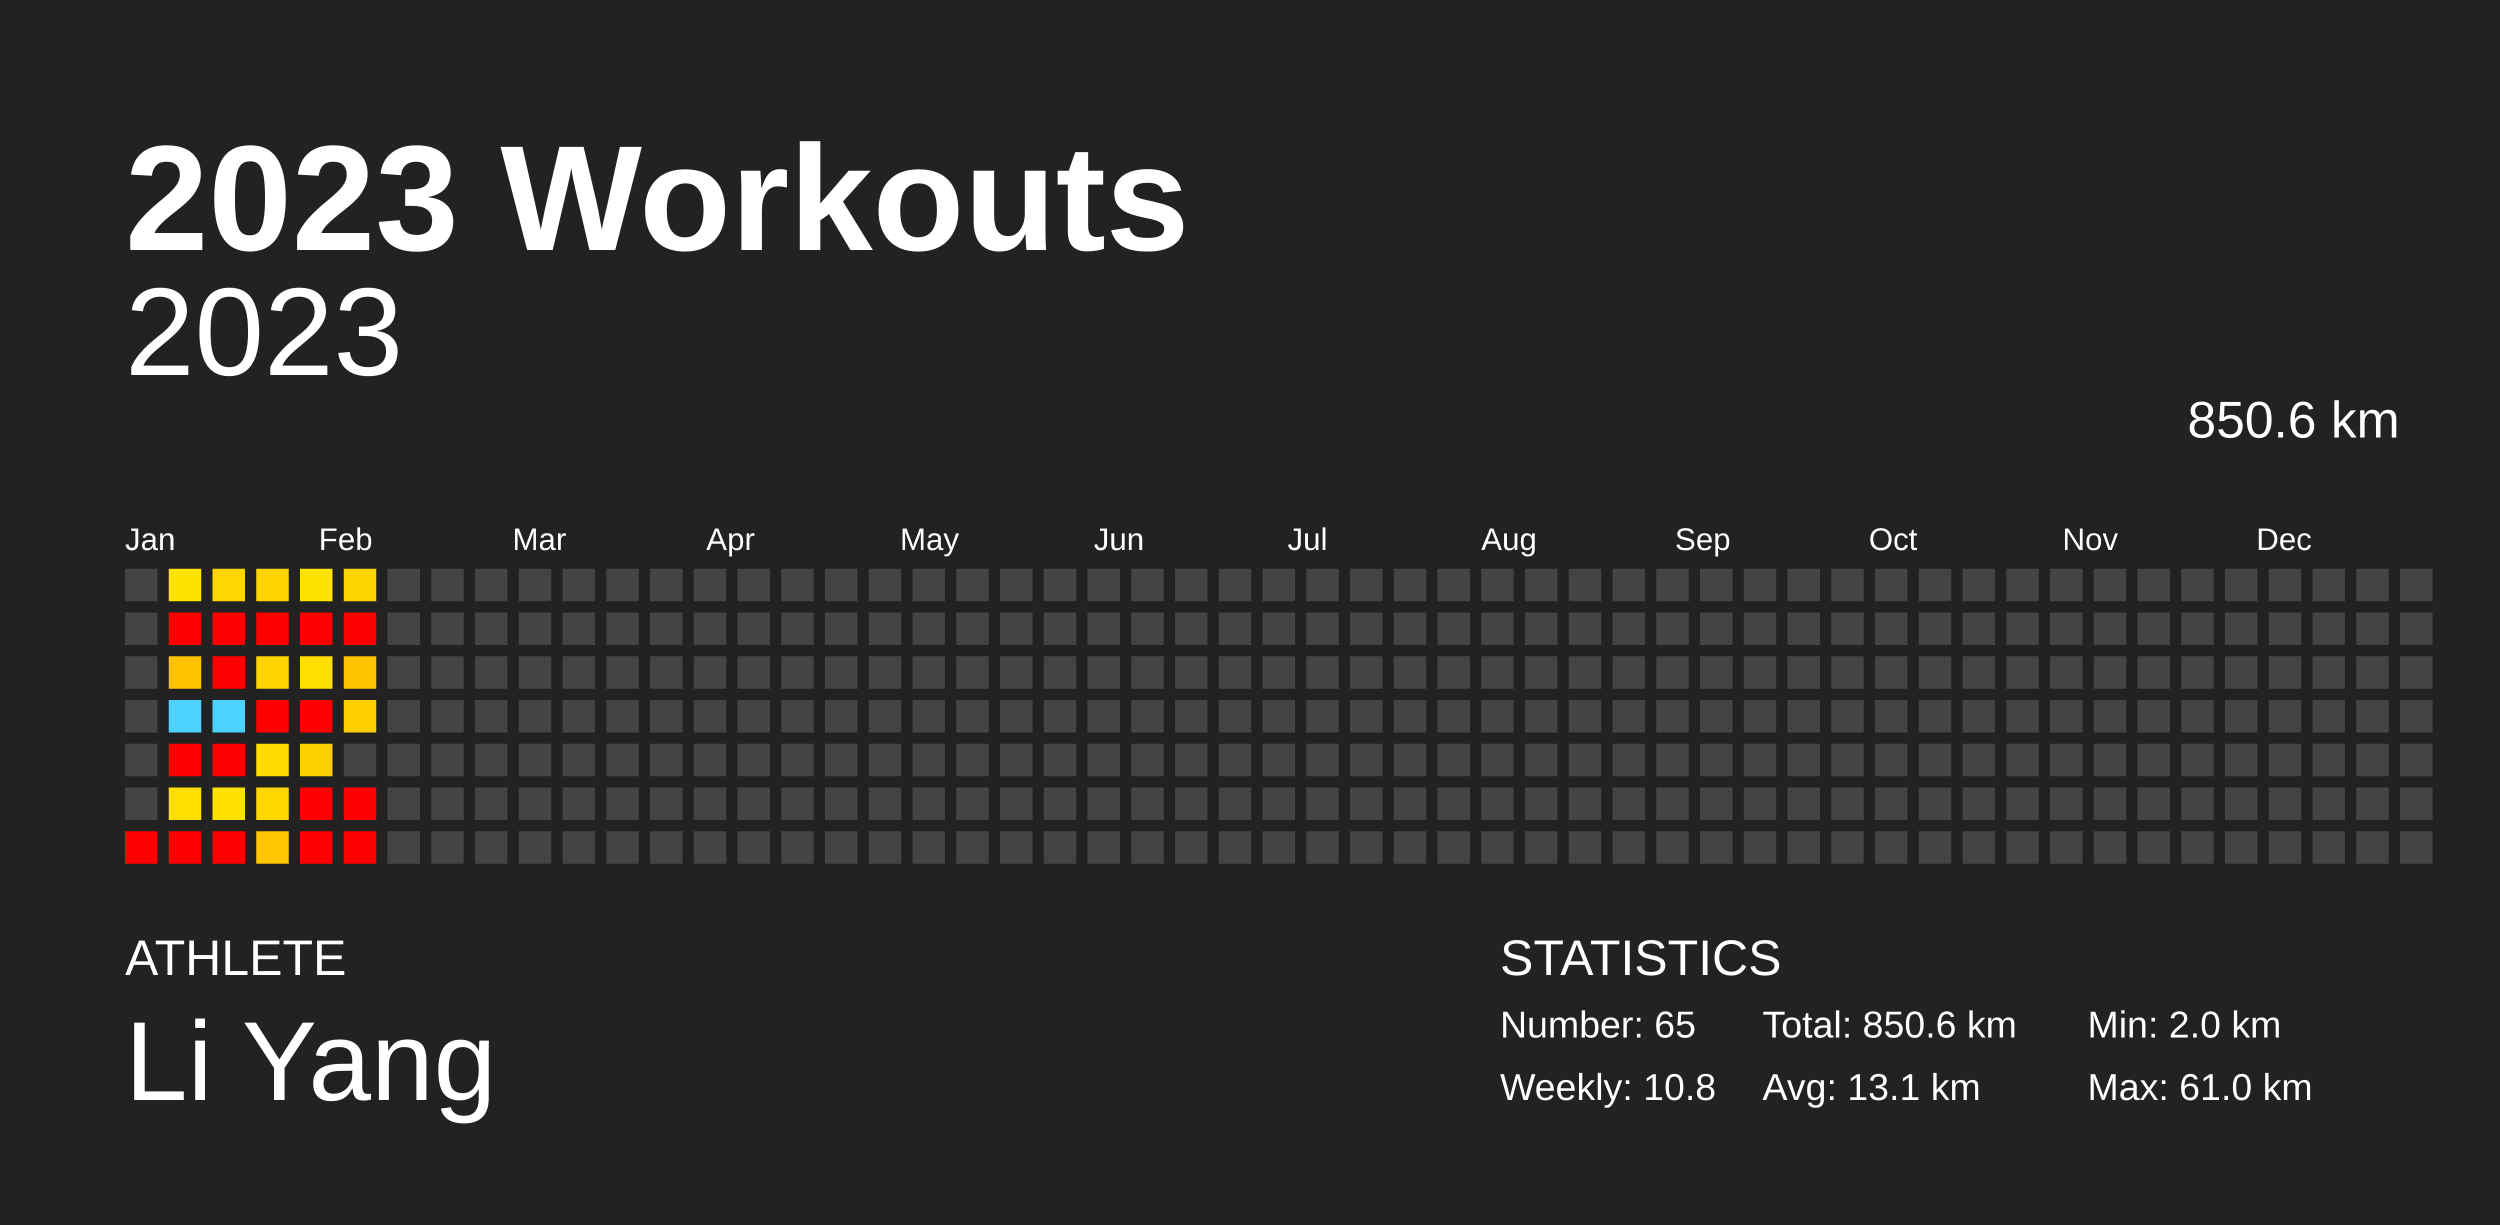
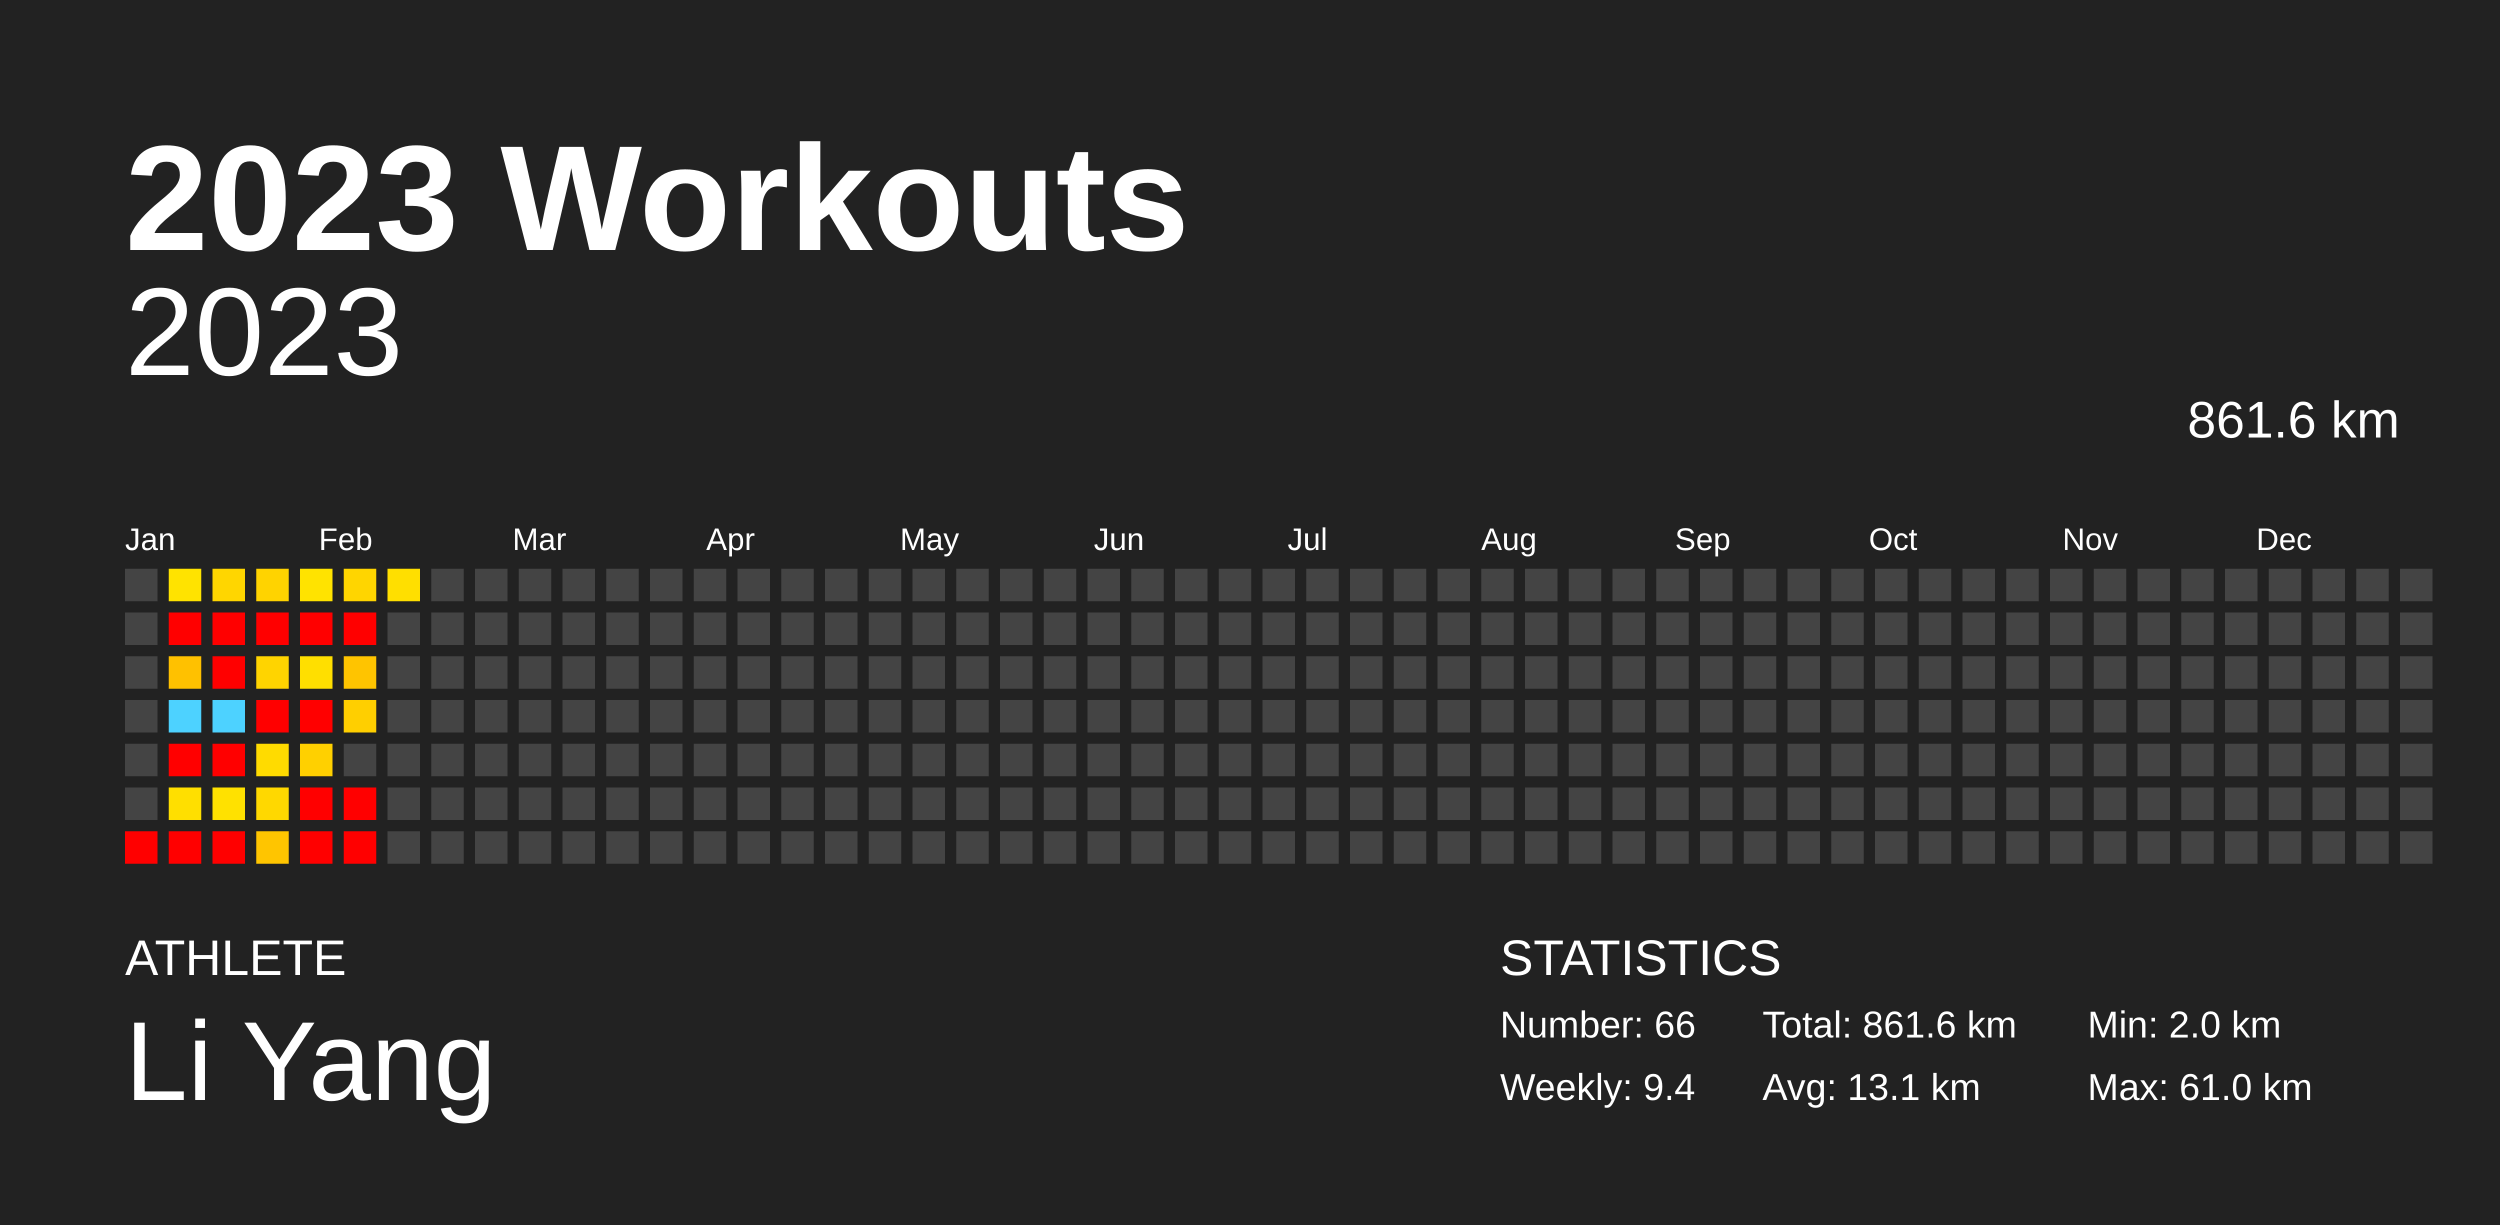
<svg xmlns="http://www.w3.org/2000/svg" baseProfile="full" height="98mm" version="1.1" viewBox="0,0,200,98" width="200mm">
  <defs />
  <rect fill="#222222" height="98" width="200" x="0" y="0" />
  <text fill="#FFFFFF" style="font-size:12px; font-family:Arial; font-weight:bold;" x="10" y="20">2023 Workouts</text>
  <text fill="#FFFFFF" style="font-size:4px; font-family:Arial" x="10" y="78">ATHLETE</text>
  <text fill="#FFFFFF" style="font-size:9px; font-family:Arial" x="10" y="88">Li Yang</text>
  <text fill="#FFFFFF" style="font-size:4px; font-family:Arial" x="120" y="78">STATISTICS</text>
-   <text fill="#FFFFFF" style="font-size:3px; font-family:Arial" x="120" y="83">Number: 65</text>
-   <text fill="#FFFFFF" style="font-size:3px; font-family:Arial" x="120" y="88">Weekly: 10.8</text>
-   <text fill="#FFFFFF" style="font-size:3px; font-family:Arial" x="141" y="83">Total: 850.6 km</text>
+   <text fill="#FFFFFF" style="font-size:3px; font-family:Arial" x="120" y="83">Number: 66</text>
+   <text fill="#FFFFFF" style="font-size:3px; font-family:Arial" x="120" y="88">Weekly: 9.4</text>
+   <text fill="#FFFFFF" style="font-size:3px; font-family:Arial" x="141" y="83">Total: 861.6 km</text>
  <text fill="#FFFFFF" style="font-size:3px; font-family:Arial" x="141" y="88">Avg: 13.1 km</text>
  <text fill="#FFFFFF" style="font-size:3px; font-family:Arial" x="167" y="83">Min: 2.0 km</text>
  <text fill="#FFFFFF" style="font-size:3px; font-family:Arial" x="167" y="88">Max: 61.0 km</text>
  <text alignment-baseline="hanging" fill="#FFFFFF" style="font-size:10.0px; font-family:Arial;" x="10" y="30">2023</text>
-   <text alignment-baseline="hanging" fill="#FFFFFF" style="font-size:4.125px; font-family:Arial;" x="175" y="35">850.6 km</text>
+   <text alignment-baseline="hanging" fill="#FFFFFF" style="font-size:4.125px; font-family:Arial;" x="175" y="35">861.6 km</text>
  <text fill="#FFFFFF" style="font-size:2.5px; font-family:Arial" x="10.0" y="44">Jan</text>
  <text fill="#FFFFFF" style="font-size:2.5px; font-family:Arial" x="25.5" y="44">Feb</text>
  <text fill="#FFFFFF" style="font-size:2.5px; font-family:Arial" x="41.0" y="44">Mar</text>
  <text fill="#FFFFFF" style="font-size:2.5px; font-family:Arial" x="56.5" y="44">Apr</text>
  <text fill="#FFFFFF" style="font-size:2.5px; font-family:Arial" x="72.0" y="44">May</text>
  <text fill="#FFFFFF" style="font-size:2.5px; font-family:Arial" x="87.5" y="44">Jun</text>
  <text fill="#FFFFFF" style="font-size:2.5px; font-family:Arial" x="103.0" y="44">Jul</text>
  <text fill="#FFFFFF" style="font-size:2.5px; font-family:Arial" x="118.5" y="44">Aug</text>
  <text fill="#FFFFFF" style="font-size:2.5px; font-family:Arial" x="134.0" y="44">Sep</text>
  <text fill="#FFFFFF" style="font-size:2.5px; font-family:Arial" x="149.5" y="44">Oct</text>
  <text fill="#FFFFFF" style="font-size:2.5px; font-family:Arial" x="165.0" y="44">Nov</text>
  <text fill="#FFFFFF" style="font-size:2.5px; font-family:Arial" x="180.5" y="44">Dec</text>
  <rect fill="#444444" height="2.6" width="2.6" x="10.0" y="45.5" />
  <rect fill="#444444" height="2.6" width="2.6" x="10.0" y="49.0" />
  <rect fill="#444444" height="2.6" width="2.6" x="10.0" y="52.5" />
  <rect fill="#444444" height="2.6" width="2.6" x="10.0" y="56.0" />
  <rect fill="#444444" height="2.6" width="2.6" x="10.0" y="59.5" />
  <rect fill="#444444" height="2.6" width="2.6" x="10.0" y="63.0" />
  <rect fill="red" height="2.6" width="2.6" x="10.0" y="66.5" />
  <rect fill="#ffe300" height="2.6" width="2.6" x="13.5" y="45.5" />
  <rect fill="red" height="2.6" width="2.6" x="13.5" y="49.0" />
  <rect fill="#ffc100" height="2.6" width="2.6" x="13.5" y="52.5" />
  <rect fill="#4dd2ff" height="2.6" width="2.6" x="13.5" y="56.0" />
  <rect fill="red" height="2.6" width="2.6" x="13.5" y="59.5" />
  <rect fill="#ffdf00" height="2.6" width="2.6" x="13.5" y="63.0" />
  <rect fill="red" height="2.6" width="2.6" x="13.5" y="66.5" />
  <rect fill="#ffd600" height="2.6" width="2.6" x="17.0" y="45.5" />
  <rect fill="red" height="2.6" width="2.6" x="17.0" y="49.0" />
  <rect fill="red" height="2.6" width="2.6" x="17.0" y="52.5" />
  <rect fill="#4dd2ff" height="2.6" width="2.6" x="17.0" y="56.0" />
  <rect fill="red" height="2.6" width="2.6" x="17.0" y="59.5" />
  <rect fill="#ffe100" height="2.6" width="2.6" x="17.0" y="63.0" />
  <rect fill="red" height="2.6" width="2.6" x="17.0" y="66.5" />
  <rect fill="#ffd300" height="2.6" width="2.6" x="20.5" y="45.5" />
  <rect fill="red" height="2.6" width="2.6" x="20.5" y="49.0" />
  <rect fill="#ffd400" height="2.6" width="2.6" x="20.5" y="52.5" />
  <rect fill="red" height="2.6" width="2.6" x="20.5" y="56.0" />
  <rect fill="#ffdb00" height="2.6" width="2.6" x="20.5" y="59.5" />
  <rect fill="#ffd800" height="2.6" width="2.6" x="20.5" y="63.0" />
  <rect fill="#ffc500" height="2.6" width="2.6" x="20.5" y="66.5" />
  <rect fill="#ffe300" height="2.6" width="2.6" x="24.0" y="45.5" />
  <rect fill="red" height="2.6" width="2.6" x="24.0" y="49.0" />
  <rect fill="#ffdf00" height="2.6" width="2.6" x="24.0" y="52.5" />
  <rect fill="red" height="2.6" width="2.6" x="24.0" y="56.0" />
  <rect fill="#ffd000" height="2.6" width="2.6" x="24.0" y="59.5" />
  <rect fill="red" height="2.6" width="2.6" x="24.0" y="63.0" />
  <rect fill="red" height="2.6" width="2.6" x="24.0" y="66.5" />
  <rect fill="#ffd500" height="2.6" width="2.6" x="27.5" y="45.5" />
  <rect fill="red" height="2.6" width="2.6" x="27.5" y="49.0" />
  <rect fill="#ffc400" height="2.6" width="2.6" x="27.5" y="52.5" />
  <rect fill="#ffcf00" height="2.6" width="2.6" x="27.5" y="56.0" />
  <rect fill="#444444" height="2.6" width="2.6" x="27.5" y="59.5" />
  <rect fill="red" height="2.6" width="2.6" x="27.5" y="63.0" />
  <rect fill="red" height="2.6" width="2.6" x="27.5" y="66.5" />
-   <rect fill="#444444" height="2.6" width="2.6" x="31.0" y="45.5" />
+   <rect fill="#ffdf00" height="2.6" width="2.6" x="31.0" y="45.5" />
  <rect fill="#444444" height="2.6" width="2.6" x="31.0" y="49.0" />
  <rect fill="#444444" height="2.6" width="2.6" x="31.0" y="52.5" />
  <rect fill="#444444" height="2.6" width="2.6" x="31.0" y="56.0" />
  <rect fill="#444444" height="2.6" width="2.6" x="31.0" y="59.5" />
  <rect fill="#444444" height="2.6" width="2.6" x="31.0" y="63.0" />
  <rect fill="#444444" height="2.6" width="2.6" x="31.0" y="66.5" />
  <rect fill="#444444" height="2.6" width="2.6" x="34.5" y="45.5" />
  <rect fill="#444444" height="2.6" width="2.6" x="34.5" y="49.0" />
  <rect fill="#444444" height="2.6" width="2.6" x="34.5" y="52.5" />
  <rect fill="#444444" height="2.6" width="2.6" x="34.5" y="56.0" />
  <rect fill="#444444" height="2.6" width="2.6" x="34.5" y="59.5" />
  <rect fill="#444444" height="2.6" width="2.6" x="34.5" y="63.0" />
  <rect fill="#444444" height="2.6" width="2.6" x="34.5" y="66.5" />
  <rect fill="#444444" height="2.6" width="2.6" x="38.0" y="45.5" />
  <rect fill="#444444" height="2.6" width="2.6" x="38.0" y="49.0" />
  <rect fill="#444444" height="2.6" width="2.6" x="38.0" y="52.5" />
  <rect fill="#444444" height="2.6" width="2.6" x="38.0" y="56.0" />
  <rect fill="#444444" height="2.6" width="2.6" x="38.0" y="59.5" />
  <rect fill="#444444" height="2.6" width="2.6" x="38.0" y="63.0" />
  <rect fill="#444444" height="2.6" width="2.6" x="38.0" y="66.5" />
  <rect fill="#444444" height="2.6" width="2.6" x="41.5" y="45.5" />
  <rect fill="#444444" height="2.6" width="2.6" x="41.5" y="49.0" />
  <rect fill="#444444" height="2.6" width="2.6" x="41.5" y="52.5" />
  <rect fill="#444444" height="2.6" width="2.6" x="41.5" y="56.0" />
  <rect fill="#444444" height="2.6" width="2.6" x="41.5" y="59.5" />
  <rect fill="#444444" height="2.6" width="2.6" x="41.5" y="63.0" />
  <rect fill="#444444" height="2.6" width="2.6" x="41.5" y="66.5" />
  <rect fill="#444444" height="2.6" width="2.6" x="45.0" y="45.5" />
  <rect fill="#444444" height="2.6" width="2.6" x="45.0" y="49.0" />
  <rect fill="#444444" height="2.6" width="2.6" x="45.0" y="52.5" />
  <rect fill="#444444" height="2.6" width="2.6" x="45.0" y="56.0" />
  <rect fill="#444444" height="2.6" width="2.6" x="45.0" y="59.5" />
  <rect fill="#444444" height="2.6" width="2.6" x="45.0" y="63.0" />
  <rect fill="#444444" height="2.6" width="2.6" x="45.0" y="66.5" />
  <rect fill="#444444" height="2.6" width="2.6" x="48.5" y="45.5" />
  <rect fill="#444444" height="2.6" width="2.6" x="48.5" y="49.0" />
  <rect fill="#444444" height="2.6" width="2.6" x="48.5" y="52.5" />
  <rect fill="#444444" height="2.6" width="2.6" x="48.5" y="56.0" />
  <rect fill="#444444" height="2.6" width="2.6" x="48.5" y="59.5" />
  <rect fill="#444444" height="2.6" width="2.6" x="48.5" y="63.0" />
  <rect fill="#444444" height="2.6" width="2.6" x="48.5" y="66.5" />
  <rect fill="#444444" height="2.6" width="2.6" x="52.0" y="45.5" />
  <rect fill="#444444" height="2.6" width="2.6" x="52.0" y="49.0" />
  <rect fill="#444444" height="2.6" width="2.6" x="52.0" y="52.5" />
  <rect fill="#444444" height="2.6" width="2.6" x="52.0" y="56.0" />
  <rect fill="#444444" height="2.6" width="2.6" x="52.0" y="59.5" />
  <rect fill="#444444" height="2.6" width="2.6" x="52.0" y="63.0" />
  <rect fill="#444444" height="2.6" width="2.6" x="52.0" y="66.5" />
  <rect fill="#444444" height="2.6" width="2.6" x="55.5" y="45.5" />
  <rect fill="#444444" height="2.6" width="2.6" x="55.5" y="49.0" />
  <rect fill="#444444" height="2.6" width="2.6" x="55.5" y="52.5" />
  <rect fill="#444444" height="2.6" width="2.6" x="55.5" y="56.0" />
  <rect fill="#444444" height="2.6" width="2.6" x="55.5" y="59.5" />
  <rect fill="#444444" height="2.6" width="2.6" x="55.5" y="63.0" />
  <rect fill="#444444" height="2.6" width="2.6" x="55.5" y="66.5" />
  <rect fill="#444444" height="2.6" width="2.6" x="59.0" y="45.5" />
  <rect fill="#444444" height="2.6" width="2.6" x="59.0" y="49.0" />
  <rect fill="#444444" height="2.6" width="2.6" x="59.0" y="52.5" />
  <rect fill="#444444" height="2.6" width="2.6" x="59.0" y="56.0" />
  <rect fill="#444444" height="2.6" width="2.6" x="59.0" y="59.5" />
  <rect fill="#444444" height="2.6" width="2.6" x="59.0" y="63.0" />
  <rect fill="#444444" height="2.6" width="2.6" x="59.0" y="66.5" />
  <rect fill="#444444" height="2.6" width="2.6" x="62.5" y="45.5" />
  <rect fill="#444444" height="2.6" width="2.6" x="62.5" y="49.0" />
  <rect fill="#444444" height="2.6" width="2.6" x="62.5" y="52.5" />
  <rect fill="#444444" height="2.6" width="2.6" x="62.5" y="56.0" />
  <rect fill="#444444" height="2.6" width="2.6" x="62.5" y="59.5" />
  <rect fill="#444444" height="2.6" width="2.6" x="62.5" y="63.0" />
  <rect fill="#444444" height="2.6" width="2.6" x="62.5" y="66.5" />
  <rect fill="#444444" height="2.6" width="2.6" x="66.0" y="45.5" />
  <rect fill="#444444" height="2.6" width="2.6" x="66.0" y="49.0" />
  <rect fill="#444444" height="2.6" width="2.6" x="66.0" y="52.5" />
  <rect fill="#444444" height="2.6" width="2.6" x="66.0" y="56.0" />
  <rect fill="#444444" height="2.6" width="2.6" x="66.0" y="59.5" />
  <rect fill="#444444" height="2.6" width="2.6" x="66.0" y="63.0" />
  <rect fill="#444444" height="2.6" width="2.6" x="66.0" y="66.5" />
  <rect fill="#444444" height="2.6" width="2.6" x="69.5" y="45.5" />
  <rect fill="#444444" height="2.6" width="2.6" x="69.5" y="49.0" />
  <rect fill="#444444" height="2.6" width="2.6" x="69.5" y="52.5" />
  <rect fill="#444444" height="2.6" width="2.6" x="69.5" y="56.0" />
  <rect fill="#444444" height="2.6" width="2.6" x="69.5" y="59.5" />
  <rect fill="#444444" height="2.6" width="2.6" x="69.5" y="63.0" />
  <rect fill="#444444" height="2.6" width="2.6" x="69.5" y="66.5" />
  <rect fill="#444444" height="2.6" width="2.6" x="73.0" y="45.5" />
  <rect fill="#444444" height="2.6" width="2.6" x="73.0" y="49.0" />
  <rect fill="#444444" height="2.6" width="2.6" x="73.0" y="52.5" />
  <rect fill="#444444" height="2.6" width="2.6" x="73.0" y="56.0" />
  <rect fill="#444444" height="2.6" width="2.6" x="73.0" y="59.5" />
  <rect fill="#444444" height="2.6" width="2.6" x="73.0" y="63.0" />
  <rect fill="#444444" height="2.6" width="2.6" x="73.0" y="66.5" />
  <rect fill="#444444" height="2.6" width="2.6" x="76.5" y="45.5" />
  <rect fill="#444444" height="2.6" width="2.6" x="76.5" y="49.0" />
  <rect fill="#444444" height="2.6" width="2.6" x="76.5" y="52.5" />
  <rect fill="#444444" height="2.6" width="2.6" x="76.5" y="56.0" />
  <rect fill="#444444" height="2.6" width="2.6" x="76.5" y="59.5" />
  <rect fill="#444444" height="2.6" width="2.6" x="76.5" y="63.0" />
  <rect fill="#444444" height="2.6" width="2.6" x="76.5" y="66.5" />
  <rect fill="#444444" height="2.6" width="2.6" x="80.0" y="45.5" />
  <rect fill="#444444" height="2.6" width="2.6" x="80.0" y="49.0" />
  <rect fill="#444444" height="2.6" width="2.6" x="80.0" y="52.5" />
  <rect fill="#444444" height="2.6" width="2.6" x="80.0" y="56.0" />
  <rect fill="#444444" height="2.6" width="2.6" x="80.0" y="59.5" />
  <rect fill="#444444" height="2.6" width="2.6" x="80.0" y="63.0" />
  <rect fill="#444444" height="2.6" width="2.6" x="80.0" y="66.5" />
  <rect fill="#444444" height="2.6" width="2.6" x="83.5" y="45.5" />
  <rect fill="#444444" height="2.6" width="2.6" x="83.5" y="49.0" />
  <rect fill="#444444" height="2.6" width="2.6" x="83.5" y="52.5" />
  <rect fill="#444444" height="2.6" width="2.6" x="83.5" y="56.0" />
  <rect fill="#444444" height="2.6" width="2.6" x="83.5" y="59.5" />
  <rect fill="#444444" height="2.6" width="2.6" x="83.5" y="63.0" />
  <rect fill="#444444" height="2.6" width="2.6" x="83.5" y="66.5" />
  <rect fill="#444444" height="2.6" width="2.6" x="87.0" y="45.5" />
  <rect fill="#444444" height="2.6" width="2.6" x="87.0" y="49.0" />
  <rect fill="#444444" height="2.6" width="2.6" x="87.0" y="52.5" />
  <rect fill="#444444" height="2.6" width="2.6" x="87.0" y="56.0" />
  <rect fill="#444444" height="2.6" width="2.6" x="87.0" y="59.5" />
  <rect fill="#444444" height="2.6" width="2.6" x="87.0" y="63.0" />
  <rect fill="#444444" height="2.6" width="2.6" x="87.0" y="66.5" />
  <rect fill="#444444" height="2.6" width="2.6" x="90.5" y="45.5" />
  <rect fill="#444444" height="2.6" width="2.6" x="90.5" y="49.0" />
  <rect fill="#444444" height="2.6" width="2.6" x="90.5" y="52.5" />
  <rect fill="#444444" height="2.6" width="2.6" x="90.5" y="56.0" />
  <rect fill="#444444" height="2.6" width="2.6" x="90.5" y="59.5" />
  <rect fill="#444444" height="2.6" width="2.6" x="90.5" y="63.0" />
  <rect fill="#444444" height="2.6" width="2.6" x="90.5" y="66.5" />
  <rect fill="#444444" height="2.6" width="2.6" x="94.0" y="45.5" />
  <rect fill="#444444" height="2.6" width="2.6" x="94.0" y="49.0" />
  <rect fill="#444444" height="2.6" width="2.6" x="94.0" y="52.5" />
  <rect fill="#444444" height="2.6" width="2.6" x="94.0" y="56.0" />
  <rect fill="#444444" height="2.6" width="2.6" x="94.0" y="59.5" />
  <rect fill="#444444" height="2.6" width="2.6" x="94.0" y="63.0" />
  <rect fill="#444444" height="2.6" width="2.6" x="94.0" y="66.5" />
  <rect fill="#444444" height="2.6" width="2.6" x="97.5" y="45.5" />
  <rect fill="#444444" height="2.6" width="2.6" x="97.5" y="49.0" />
  <rect fill="#444444" height="2.6" width="2.6" x="97.5" y="52.5" />
  <rect fill="#444444" height="2.6" width="2.6" x="97.5" y="56.0" />
  <rect fill="#444444" height="2.6" width="2.6" x="97.5" y="59.5" />
  <rect fill="#444444" height="2.6" width="2.6" x="97.5" y="63.0" />
  <rect fill="#444444" height="2.6" width="2.6" x="97.5" y="66.5" />
  <rect fill="#444444" height="2.6" width="2.6" x="101.0" y="45.5" />
  <rect fill="#444444" height="2.6" width="2.6" x="101.0" y="49.0" />
  <rect fill="#444444" height="2.6" width="2.6" x="101.0" y="52.5" />
  <rect fill="#444444" height="2.6" width="2.6" x="101.0" y="56.0" />
  <rect fill="#444444" height="2.6" width="2.6" x="101.0" y="59.5" />
  <rect fill="#444444" height="2.6" width="2.6" x="101.0" y="63.0" />
  <rect fill="#444444" height="2.6" width="2.6" x="101.0" y="66.5" />
  <rect fill="#444444" height="2.6" width="2.6" x="104.5" y="45.5" />
  <rect fill="#444444" height="2.6" width="2.6" x="104.5" y="49.0" />
  <rect fill="#444444" height="2.6" width="2.6" x="104.5" y="52.5" />
  <rect fill="#444444" height="2.6" width="2.6" x="104.5" y="56.0" />
  <rect fill="#444444" height="2.6" width="2.6" x="104.5" y="59.5" />
  <rect fill="#444444" height="2.6" width="2.6" x="104.5" y="63.0" />
  <rect fill="#444444" height="2.6" width="2.6" x="104.5" y="66.5" />
  <rect fill="#444444" height="2.6" width="2.6" x="108.0" y="45.5" />
  <rect fill="#444444" height="2.6" width="2.6" x="108.0" y="49.0" />
  <rect fill="#444444" height="2.6" width="2.6" x="108.0" y="52.5" />
  <rect fill="#444444" height="2.6" width="2.6" x="108.0" y="56.0" />
  <rect fill="#444444" height="2.6" width="2.6" x="108.0" y="59.5" />
  <rect fill="#444444" height="2.6" width="2.6" x="108.0" y="63.0" />
  <rect fill="#444444" height="2.6" width="2.6" x="108.0" y="66.5" />
  <rect fill="#444444" height="2.6" width="2.6" x="111.5" y="45.5" />
  <rect fill="#444444" height="2.6" width="2.6" x="111.5" y="49.0" />
  <rect fill="#444444" height="2.6" width="2.6" x="111.5" y="52.5" />
  <rect fill="#444444" height="2.6" width="2.6" x="111.5" y="56.0" />
  <rect fill="#444444" height="2.6" width="2.6" x="111.5" y="59.5" />
  <rect fill="#444444" height="2.6" width="2.6" x="111.5" y="63.0" />
  <rect fill="#444444" height="2.6" width="2.6" x="111.5" y="66.5" />
  <rect fill="#444444" height="2.6" width="2.6" x="115.0" y="45.5" />
  <rect fill="#444444" height="2.6" width="2.6" x="115.0" y="49.0" />
  <rect fill="#444444" height="2.6" width="2.6" x="115.0" y="52.5" />
  <rect fill="#444444" height="2.6" width="2.6" x="115.0" y="56.0" />
  <rect fill="#444444" height="2.6" width="2.6" x="115.0" y="59.5" />
  <rect fill="#444444" height="2.6" width="2.6" x="115.0" y="63.0" />
  <rect fill="#444444" height="2.6" width="2.6" x="115.0" y="66.5" />
  <rect fill="#444444" height="2.6" width="2.6" x="118.5" y="45.5" />
  <rect fill="#444444" height="2.6" width="2.6" x="118.5" y="49.0" />
  <rect fill="#444444" height="2.6" width="2.6" x="118.5" y="52.5" />
  <rect fill="#444444" height="2.6" width="2.6" x="118.5" y="56.0" />
  <rect fill="#444444" height="2.6" width="2.6" x="118.5" y="59.5" />
  <rect fill="#444444" height="2.6" width="2.6" x="118.5" y="63.0" />
  <rect fill="#444444" height="2.6" width="2.6" x="118.5" y="66.5" />
  <rect fill="#444444" height="2.6" width="2.6" x="122.0" y="45.5" />
  <rect fill="#444444" height="2.6" width="2.6" x="122.0" y="49.0" />
  <rect fill="#444444" height="2.6" width="2.6" x="122.0" y="52.5" />
  <rect fill="#444444" height="2.6" width="2.6" x="122.0" y="56.0" />
  <rect fill="#444444" height="2.6" width="2.6" x="122.0" y="59.5" />
  <rect fill="#444444" height="2.6" width="2.6" x="122.0" y="63.0" />
  <rect fill="#444444" height="2.6" width="2.6" x="122.0" y="66.5" />
  <rect fill="#444444" height="2.6" width="2.6" x="125.5" y="45.5" />
  <rect fill="#444444" height="2.6" width="2.6" x="125.5" y="49.0" />
  <rect fill="#444444" height="2.6" width="2.6" x="125.5" y="52.5" />
  <rect fill="#444444" height="2.6" width="2.6" x="125.5" y="56.0" />
  <rect fill="#444444" height="2.6" width="2.6" x="125.5" y="59.5" />
  <rect fill="#444444" height="2.6" width="2.6" x="125.5" y="63.0" />
  <rect fill="#444444" height="2.6" width="2.6" x="125.5" y="66.5" />
  <rect fill="#444444" height="2.6" width="2.6" x="129.0" y="45.5" />
  <rect fill="#444444" height="2.6" width="2.6" x="129.0" y="49.0" />
  <rect fill="#444444" height="2.6" width="2.6" x="129.0" y="52.5" />
  <rect fill="#444444" height="2.6" width="2.6" x="129.0" y="56.0" />
  <rect fill="#444444" height="2.6" width="2.6" x="129.0" y="59.5" />
  <rect fill="#444444" height="2.6" width="2.6" x="129.0" y="63.0" />
  <rect fill="#444444" height="2.6" width="2.6" x="129.0" y="66.5" />
  <rect fill="#444444" height="2.6" width="2.6" x="132.5" y="45.5" />
  <rect fill="#444444" height="2.6" width="2.6" x="132.5" y="49.0" />
  <rect fill="#444444" height="2.6" width="2.6" x="132.5" y="52.5" />
  <rect fill="#444444" height="2.6" width="2.6" x="132.5" y="56.0" />
  <rect fill="#444444" height="2.6" width="2.6" x="132.5" y="59.5" />
  <rect fill="#444444" height="2.6" width="2.6" x="132.5" y="63.0" />
  <rect fill="#444444" height="2.6" width="2.6" x="132.5" y="66.5" />
  <rect fill="#444444" height="2.6" width="2.6" x="136.0" y="45.5" />
  <rect fill="#444444" height="2.6" width="2.6" x="136.0" y="49.0" />
  <rect fill="#444444" height="2.6" width="2.6" x="136.0" y="52.5" />
  <rect fill="#444444" height="2.6" width="2.6" x="136.0" y="56.0" />
  <rect fill="#444444" height="2.6" width="2.6" x="136.0" y="59.5" />
  <rect fill="#444444" height="2.6" width="2.6" x="136.0" y="63.0" />
  <rect fill="#444444" height="2.6" width="2.6" x="136.0" y="66.5" />
  <rect fill="#444444" height="2.6" width="2.6" x="139.5" y="45.5" />
  <rect fill="#444444" height="2.6" width="2.6" x="139.5" y="49.0" />
  <rect fill="#444444" height="2.6" width="2.6" x="139.5" y="52.5" />
  <rect fill="#444444" height="2.6" width="2.6" x="139.5" y="56.0" />
  <rect fill="#444444" height="2.6" width="2.6" x="139.5" y="59.5" />
  <rect fill="#444444" height="2.6" width="2.6" x="139.5" y="63.0" />
  <rect fill="#444444" height="2.6" width="2.6" x="139.5" y="66.5" />
  <rect fill="#444444" height="2.6" width="2.6" x="143.0" y="45.5" />
  <rect fill="#444444" height="2.6" width="2.6" x="143.0" y="49.0" />
  <rect fill="#444444" height="2.6" width="2.6" x="143.0" y="52.5" />
  <rect fill="#444444" height="2.6" width="2.6" x="143.0" y="56.0" />
  <rect fill="#444444" height="2.6" width="2.6" x="143.0" y="59.5" />
  <rect fill="#444444" height="2.6" width="2.6" x="143.0" y="63.0" />
  <rect fill="#444444" height="2.6" width="2.6" x="143.0" y="66.5" />
  <rect fill="#444444" height="2.6" width="2.6" x="146.5" y="45.5" />
  <rect fill="#444444" height="2.6" width="2.6" x="146.5" y="49.0" />
  <rect fill="#444444" height="2.6" width="2.6" x="146.5" y="52.5" />
  <rect fill="#444444" height="2.6" width="2.6" x="146.5" y="56.0" />
  <rect fill="#444444" height="2.6" width="2.6" x="146.5" y="59.5" />
  <rect fill="#444444" height="2.6" width="2.6" x="146.5" y="63.0" />
  <rect fill="#444444" height="2.6" width="2.6" x="146.5" y="66.5" />
  <rect fill="#444444" height="2.6" width="2.6" x="150.0" y="45.5" />
  <rect fill="#444444" height="2.6" width="2.6" x="150.0" y="49.0" />
  <rect fill="#444444" height="2.6" width="2.6" x="150.0" y="52.5" />
  <rect fill="#444444" height="2.6" width="2.6" x="150.0" y="56.0" />
  <rect fill="#444444" height="2.6" width="2.6" x="150.0" y="59.5" />
  <rect fill="#444444" height="2.6" width="2.6" x="150.0" y="63.0" />
  <rect fill="#444444" height="2.6" width="2.6" x="150.0" y="66.5" />
  <rect fill="#444444" height="2.6" width="2.6" x="153.5" y="45.5" />
  <rect fill="#444444" height="2.6" width="2.6" x="153.5" y="49.0" />
  <rect fill="#444444" height="2.6" width="2.6" x="153.5" y="52.5" />
  <rect fill="#444444" height="2.6" width="2.6" x="153.5" y="56.0" />
  <rect fill="#444444" height="2.6" width="2.6" x="153.5" y="59.5" />
  <rect fill="#444444" height="2.6" width="2.6" x="153.5" y="63.0" />
  <rect fill="#444444" height="2.6" width="2.6" x="153.5" y="66.5" />
  <rect fill="#444444" height="2.6" width="2.6" x="157.0" y="45.5" />
  <rect fill="#444444" height="2.6" width="2.6" x="157.0" y="49.0" />
  <rect fill="#444444" height="2.6" width="2.6" x="157.0" y="52.5" />
  <rect fill="#444444" height="2.6" width="2.6" x="157.0" y="56.0" />
  <rect fill="#444444" height="2.6" width="2.6" x="157.0" y="59.5" />
  <rect fill="#444444" height="2.6" width="2.6" x="157.0" y="63.0" />
  <rect fill="#444444" height="2.6" width="2.6" x="157.0" y="66.5" />
  <rect fill="#444444" height="2.6" width="2.6" x="160.5" y="45.5" />
  <rect fill="#444444" height="2.6" width="2.6" x="160.5" y="49.0" />
  <rect fill="#444444" height="2.6" width="2.6" x="160.5" y="52.5" />
  <rect fill="#444444" height="2.6" width="2.6" x="160.5" y="56.0" />
  <rect fill="#444444" height="2.6" width="2.6" x="160.5" y="59.5" />
  <rect fill="#444444" height="2.6" width="2.6" x="160.5" y="63.0" />
  <rect fill="#444444" height="2.6" width="2.6" x="160.5" y="66.5" />
  <rect fill="#444444" height="2.6" width="2.6" x="164.0" y="45.5" />
  <rect fill="#444444" height="2.6" width="2.6" x="164.0" y="49.0" />
  <rect fill="#444444" height="2.6" width="2.6" x="164.0" y="52.5" />
  <rect fill="#444444" height="2.6" width="2.6" x="164.0" y="56.0" />
  <rect fill="#444444" height="2.6" width="2.6" x="164.0" y="59.5" />
  <rect fill="#444444" height="2.6" width="2.6" x="164.0" y="63.0" />
  <rect fill="#444444" height="2.6" width="2.6" x="164.0" y="66.5" />
  <rect fill="#444444" height="2.6" width="2.6" x="167.5" y="45.5" />
  <rect fill="#444444" height="2.6" width="2.6" x="167.5" y="49.0" />
  <rect fill="#444444" height="2.6" width="2.6" x="167.5" y="52.5" />
  <rect fill="#444444" height="2.6" width="2.6" x="167.5" y="56.0" />
  <rect fill="#444444" height="2.6" width="2.6" x="167.5" y="59.5" />
  <rect fill="#444444" height="2.6" width="2.6" x="167.5" y="63.0" />
  <rect fill="#444444" height="2.6" width="2.6" x="167.5" y="66.5" />
  <rect fill="#444444" height="2.6" width="2.6" x="171.0" y="45.5" />
  <rect fill="#444444" height="2.6" width="2.6" x="171.0" y="49.0" />
  <rect fill="#444444" height="2.6" width="2.6" x="171.0" y="52.5" />
  <rect fill="#444444" height="2.6" width="2.6" x="171.0" y="56.0" />
  <rect fill="#444444" height="2.6" width="2.6" x="171.0" y="59.5" />
  <rect fill="#444444" height="2.6" width="2.6" x="171.0" y="63.0" />
  <rect fill="#444444" height="2.6" width="2.6" x="171.0" y="66.5" />
  <rect fill="#444444" height="2.6" width="2.6" x="174.5" y="45.5" />
  <rect fill="#444444" height="2.6" width="2.6" x="174.5" y="49.0" />
  <rect fill="#444444" height="2.6" width="2.6" x="174.5" y="52.5" />
  <rect fill="#444444" height="2.6" width="2.6" x="174.5" y="56.0" />
  <rect fill="#444444" height="2.6" width="2.6" x="174.5" y="59.5" />
  <rect fill="#444444" height="2.6" width="2.6" x="174.5" y="63.0" />
  <rect fill="#444444" height="2.6" width="2.6" x="174.5" y="66.5" />
  <rect fill="#444444" height="2.6" width="2.6" x="178.0" y="45.5" />
  <rect fill="#444444" height="2.6" width="2.6" x="178.0" y="49.0" />
  <rect fill="#444444" height="2.6" width="2.6" x="178.0" y="52.5" />
  <rect fill="#444444" height="2.6" width="2.6" x="178.0" y="56.0" />
  <rect fill="#444444" height="2.6" width="2.6" x="178.0" y="59.5" />
  <rect fill="#444444" height="2.6" width="2.6" x="178.0" y="63.0" />
  <rect fill="#444444" height="2.6" width="2.6" x="178.0" y="66.5" />
  <rect fill="#444444" height="2.6" width="2.6" x="181.5" y="45.5" />
  <rect fill="#444444" height="2.6" width="2.6" x="181.5" y="49.0" />
  <rect fill="#444444" height="2.6" width="2.6" x="181.5" y="52.5" />
  <rect fill="#444444" height="2.6" width="2.6" x="181.5" y="56.0" />
  <rect fill="#444444" height="2.6" width="2.6" x="181.5" y="59.5" />
  <rect fill="#444444" height="2.6" width="2.6" x="181.5" y="63.0" />
  <rect fill="#444444" height="2.6" width="2.6" x="181.5" y="66.5" />
  <rect fill="#444444" height="2.6" width="2.6" x="185.0" y="45.5" />
  <rect fill="#444444" height="2.6" width="2.6" x="185.0" y="49.0" />
  <rect fill="#444444" height="2.6" width="2.6" x="185.0" y="52.5" />
  <rect fill="#444444" height="2.6" width="2.6" x="185.0" y="56.0" />
  <rect fill="#444444" height="2.6" width="2.6" x="185.0" y="59.5" />
  <rect fill="#444444" height="2.6" width="2.6" x="185.0" y="63.0" />
  <rect fill="#444444" height="2.6" width="2.6" x="185.0" y="66.5" />
  <rect fill="#444444" height="2.6" width="2.6" x="188.5" y="45.5" />
  <rect fill="#444444" height="2.6" width="2.6" x="188.5" y="49.0" />
  <rect fill="#444444" height="2.6" width="2.6" x="188.5" y="52.5" />
  <rect fill="#444444" height="2.6" width="2.6" x="188.5" y="56.0" />
  <rect fill="#444444" height="2.6" width="2.6" x="188.5" y="59.5" />
  <rect fill="#444444" height="2.6" width="2.6" x="188.5" y="63.0" />
  <rect fill="#444444" height="2.6" width="2.6" x="188.5" y="66.5" />
  <rect fill="#444444" height="2.6" width="2.6" x="192.0" y="45.5" />
  <rect fill="#444444" height="2.6" width="2.6" x="192.0" y="49.0" />
  <rect fill="#444444" height="2.6" width="2.6" x="192.0" y="52.5" />
  <rect fill="#444444" height="2.6" width="2.6" x="192.0" y="56.0" />
  <rect fill="#444444" height="2.6" width="2.6" x="192.0" y="59.5" />
  <rect fill="#444444" height="2.6" width="2.6" x="192.0" y="63.0" />
  <rect fill="#444444" height="2.6" width="2.6" x="192.0" y="66.5" />
</svg>
